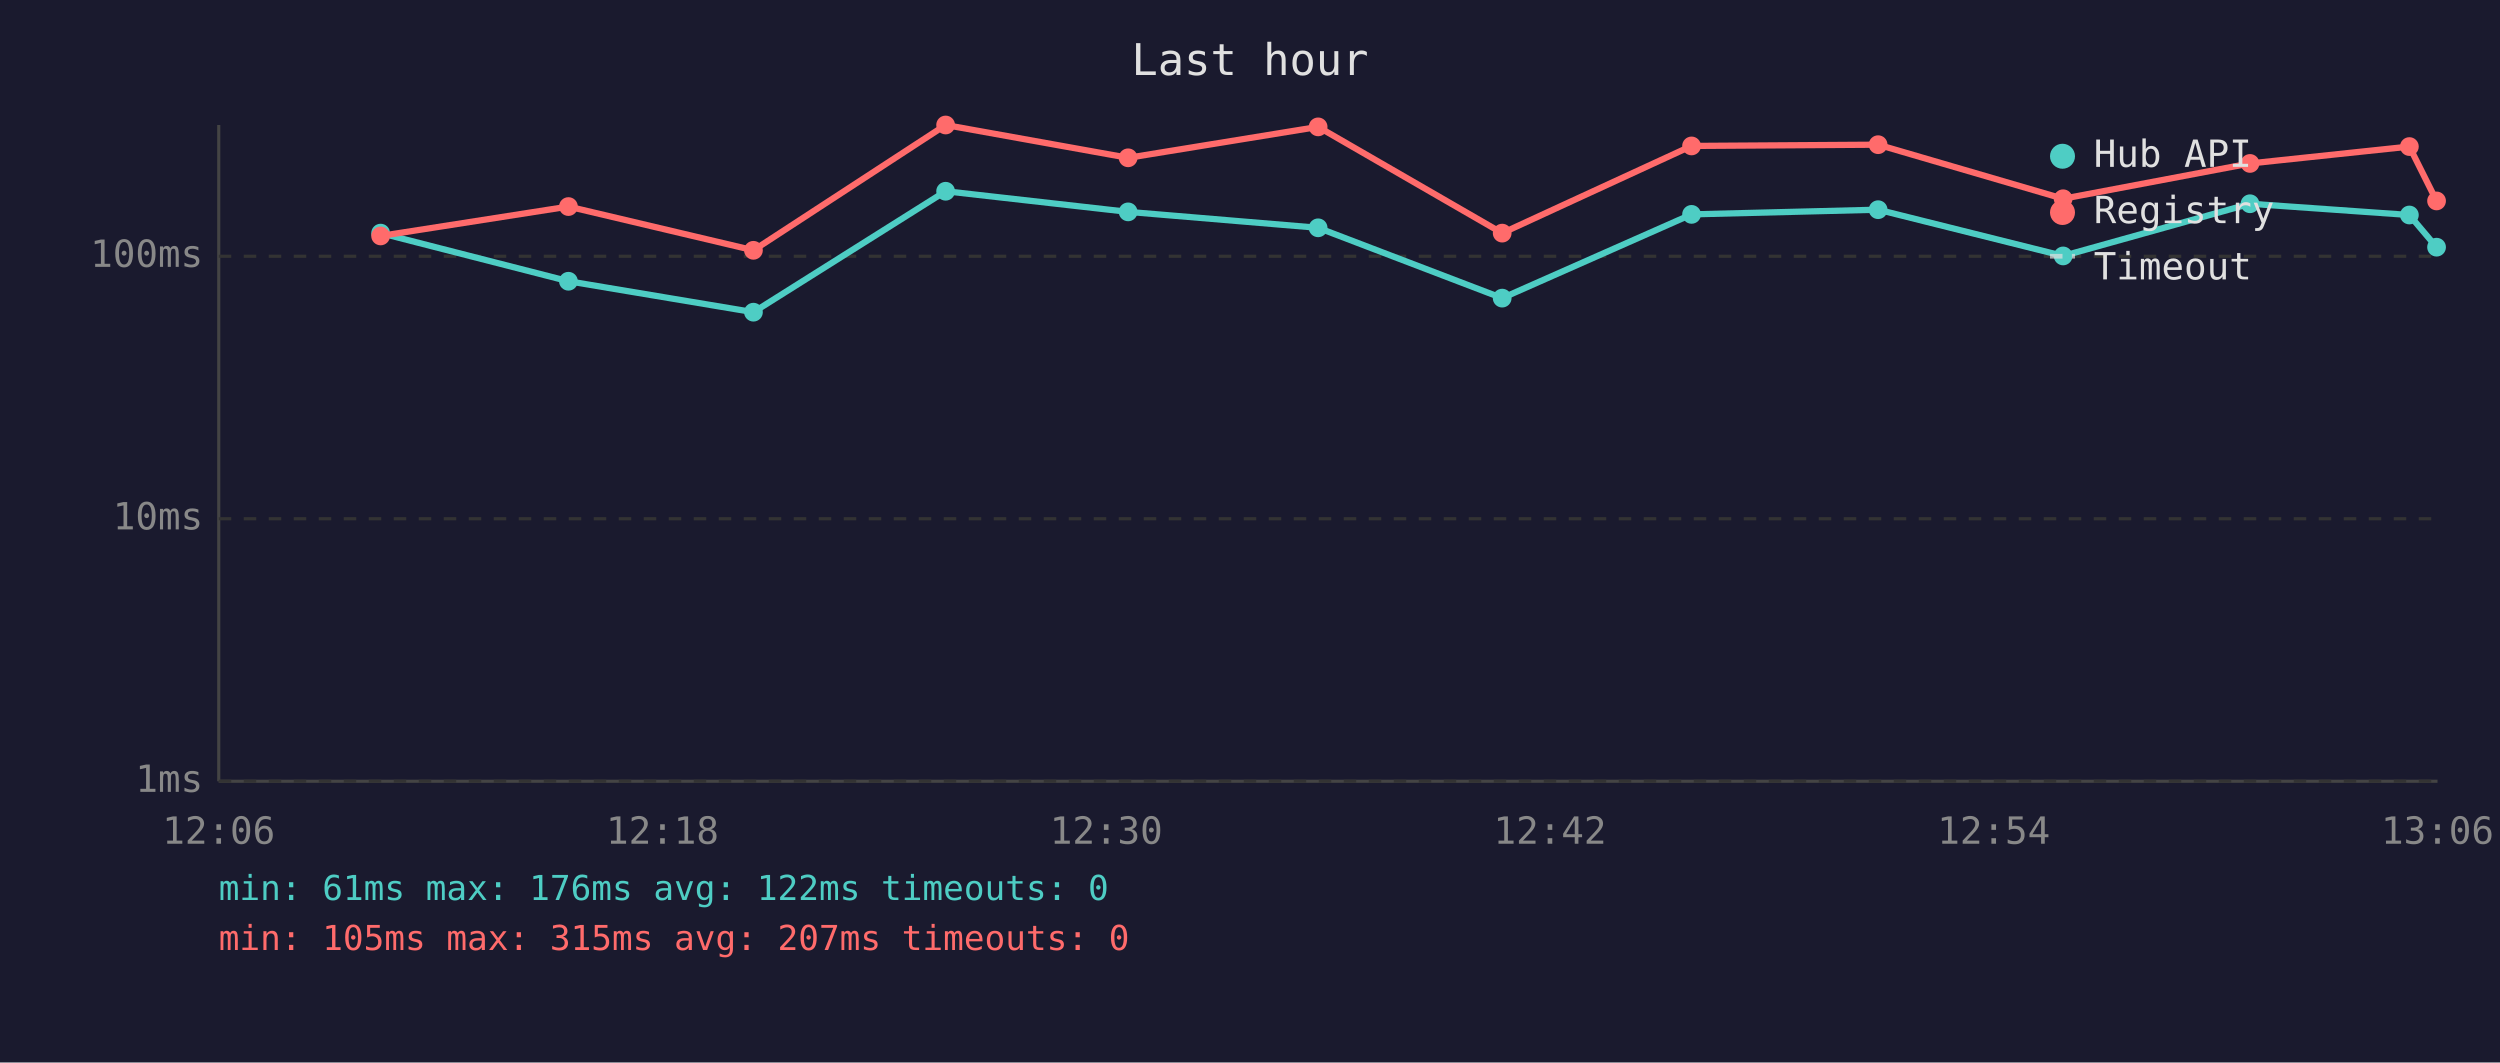
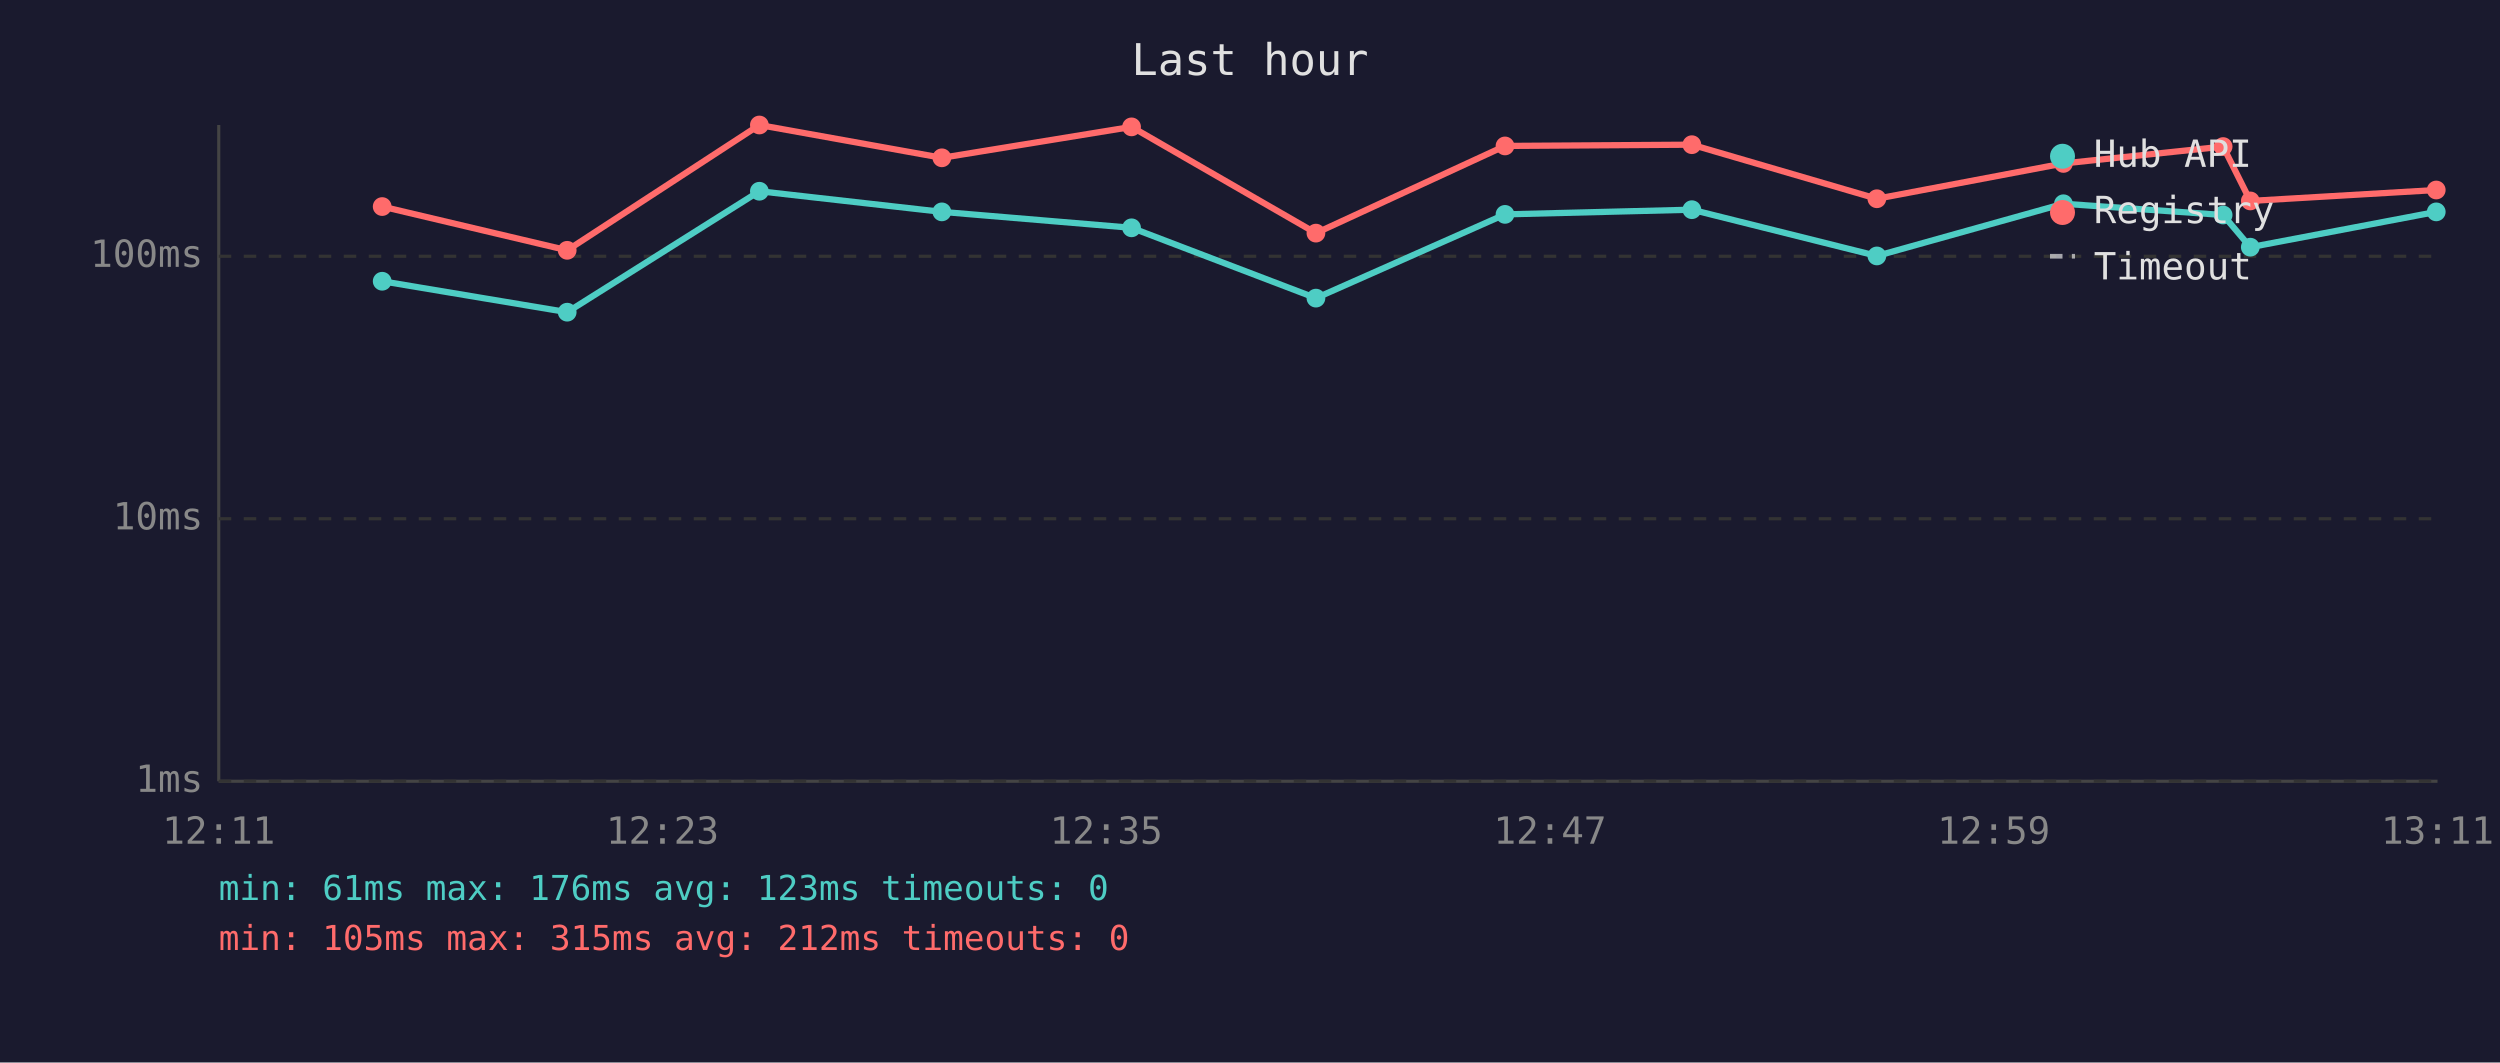
<svg xmlns="http://www.w3.org/2000/svg" viewBox="0 0 800 340" font-family="monospace" font-size="12">
  <rect width="800" height="340" fill="#1a1a2e" />
  <text x="400" y="24" fill="#e0e0e0" font-size="14" text-anchor="middle">Last hour</text>
  <line x1="70" y1="40" x2="70" y2="250" stroke="#444" stroke-width="1" />
  <line x1="70" y1="250" x2="780" y2="250" stroke="#444" stroke-width="1" />
  <line x1="70" y1="250" x2="780" y2="250" stroke="#333" stroke-width="1" stroke-dasharray="4" />
  <text x="65" y="250" fill="#888" text-anchor="end" dominant-baseline="middle">1ms</text>
  <line x1="70" y1="166" x2="780" y2="166" stroke="#333" stroke-width="1" stroke-dasharray="4" />
  <text x="65" y="166" fill="#888" text-anchor="end" dominant-baseline="middle">10ms</text>
  <line x1="70" y1="82" x2="780" y2="82" stroke="#333" stroke-width="1" stroke-dasharray="4" />
  <text x="65" y="82" fill="#888" text-anchor="end" dominant-baseline="middle">100ms</text>
-   <text x="70" y="270" fill="#888" text-anchor="middle">12:06</text>
-   <text x="212" y="270" fill="#888" text-anchor="middle">12:18</text>
-   <text x="354" y="270" fill="#888" text-anchor="middle">12:30</text>
-   <text x="496" y="270" fill="#888" text-anchor="middle">12:42</text>
-   <text x="638" y="270" fill="#888" text-anchor="middle">12:54</text>
-   <text x="780" y="270" fill="#888" text-anchor="middle">13:06</text>
-   <polyline points="121.8,74.6 181.9,90.0 241.1,99.9 302.6,61.2 361.0,67.8 421.8,72.9 480.7,95.4 541.3,68.6 601.0,67.1 660.2,81.9 720.0,65.2 771.0,68.8 779.7,79.1" fill="none" stroke="#4ecdc4" stroke-width="2" opacity="1" />
-   <circle cx="121.8" cy="74.6" r="3" fill="#4ecdc4" />
-   <circle cx="181.9" cy="90.0" r="3" fill="#4ecdc4" />
-   <circle cx="241.1" cy="99.9" r="3" fill="#4ecdc4" />
-   <circle cx="302.6" cy="61.2" r="3" fill="#4ecdc4" />
-   <circle cx="361.0" cy="67.8" r="3" fill="#4ecdc4" />
-   <circle cx="421.8" cy="72.9" r="3" fill="#4ecdc4" />
-   <circle cx="480.7" cy="95.4" r="3" fill="#4ecdc4" />
-   <circle cx="541.3" cy="68.6" r="3" fill="#4ecdc4" />
-   <circle cx="601.0" cy="67.1" r="3" fill="#4ecdc4" />
-   <circle cx="660.2" cy="81.9" r="3" fill="#4ecdc4" />
-   <circle cx="720.0" cy="65.2" r="3" fill="#4ecdc4" />
-   <circle cx="771.0" cy="68.8" r="3" fill="#4ecdc4" />
-   <circle cx="779.7" cy="79.1" r="3" fill="#4ecdc4" />
-   <polyline points="121.8,75.5 181.9,66.1 241.1,80.1 302.6,40.0 361.0,50.5 421.8,40.6 480.7,74.6 541.3,46.7 601.0,46.3 660.2,63.6 720.0,52.3 771.0,46.9 779.7,64.3" fill="none" stroke="#ff6b6b" stroke-width="2" opacity="1" />
-   <circle cx="121.8" cy="75.5" r="3" fill="#ff6b6b" />
-   <circle cx="181.9" cy="66.1" r="3" fill="#ff6b6b" />
-   <circle cx="241.1" cy="80.1" r="3" fill="#ff6b6b" />
-   <circle cx="302.6" cy="40.0" r="3" fill="#ff6b6b" />
-   <circle cx="361.0" cy="50.5" r="3" fill="#ff6b6b" />
-   <circle cx="421.8" cy="40.6" r="3" fill="#ff6b6b" />
-   <circle cx="480.7" cy="74.6" r="3" fill="#ff6b6b" />
-   <circle cx="541.3" cy="46.7" r="3" fill="#ff6b6b" />
-   <circle cx="601.0" cy="46.3" r="3" fill="#ff6b6b" />
-   <circle cx="660.2" cy="63.6" r="3" fill="#ff6b6b" />
-   <circle cx="720.0" cy="52.3" r="3" fill="#ff6b6b" />
-   <circle cx="771.0" cy="46.9" r="3" fill="#ff6b6b" />
-   <circle cx="779.7" cy="64.3" r="3" fill="#ff6b6b" />
+   <text x="70" y="270" fill="#888" text-anchor="middle">12:11</text>
+   <text x="212" y="270" fill="#888" text-anchor="middle">12:23</text>
+   <text x="354" y="270" fill="#888" text-anchor="middle">12:35</text>
+   <text x="496" y="270" fill="#888" text-anchor="middle">12:47</text>
+   <text x="638" y="270" fill="#888" text-anchor="middle">12:59</text>
+   <text x="780" y="270" fill="#888" text-anchor="middle">13:11</text>
+   <polyline points="122.3,90.0 181.5,99.9 243.0,61.2 301.4,67.8 362.1,72.9 421.1,95.4 481.6,68.6 541.4,67.1 600.6,81.9 660.3,65.2 711.4,68.8 720.1,79.1 779.6,67.8" fill="none" stroke="#4ecdc4" stroke-width="2" opacity="1" />
+   <circle cx="122.3" cy="90.0" r="3" fill="#4ecdc4" />
+   <circle cx="181.5" cy="99.9" r="3" fill="#4ecdc4" />
+   <circle cx="243.0" cy="61.2" r="3" fill="#4ecdc4" />
+   <circle cx="301.4" cy="67.8" r="3" fill="#4ecdc4" />
+   <circle cx="362.1" cy="72.9" r="3" fill="#4ecdc4" />
+   <circle cx="421.1" cy="95.4" r="3" fill="#4ecdc4" />
+   <circle cx="481.6" cy="68.6" r="3" fill="#4ecdc4" />
+   <circle cx="541.4" cy="67.1" r="3" fill="#4ecdc4" />
+   <circle cx="600.6" cy="81.9" r="3" fill="#4ecdc4" />
+   <circle cx="660.3" cy="65.2" r="3" fill="#4ecdc4" />
+   <circle cx="711.4" cy="68.8" r="3" fill="#4ecdc4" />
+   <circle cx="720.1" cy="79.1" r="3" fill="#4ecdc4" />
+   <circle cx="779.6" cy="67.8" r="3" fill="#4ecdc4" />
+   <polyline points="122.3,66.1 181.5,80.1 243.0,40.0 301.4,50.5 362.1,40.6 421.1,74.6 481.6,46.7 541.4,46.3 600.6,63.6 660.3,52.3 711.4,46.9 720.1,64.3 779.6,60.8" fill="none" stroke="#ff6b6b" stroke-width="2" opacity="1" />
+   <circle cx="122.3" cy="66.1" r="3" fill="#ff6b6b" />
+   <circle cx="181.5" cy="80.1" r="3" fill="#ff6b6b" />
+   <circle cx="243.0" cy="40.0" r="3" fill="#ff6b6b" />
+   <circle cx="301.4" cy="50.5" r="3" fill="#ff6b6b" />
+   <circle cx="362.1" cy="40.6" r="3" fill="#ff6b6b" />
+   <circle cx="421.1" cy="74.6" r="3" fill="#ff6b6b" />
+   <circle cx="481.6" cy="46.7" r="3" fill="#ff6b6b" />
+   <circle cx="541.4" cy="46.3" r="3" fill="#ff6b6b" />
+   <circle cx="600.6" cy="63.6" r="3" fill="#ff6b6b" />
+   <circle cx="660.3" cy="52.3" r="3" fill="#ff6b6b" />
+   <circle cx="711.4" cy="46.9" r="3" fill="#ff6b6b" />
+   <circle cx="720.1" cy="64.3" r="3" fill="#ff6b6b" />
+   <circle cx="779.6" cy="60.8" r="3" fill="#ff6b6b" />
  <circle cx="660" cy="50" r="4" fill="#4ecdc4" />
  <text x="670" y="50" fill="#e0e0e0" dominant-baseline="middle">Hub API</text>
  <circle cx="660" cy="68" r="4" fill="#ff6b6b" />
  <text x="670" y="68" fill="#e0e0e0" dominant-baseline="middle">Registry</text>
  <line x1="656" y1="82" x2="664" y2="82" stroke="#e0e0e0" stroke-width="1.5" stroke-dasharray="4,3" opacity="0.7" />
  <text x="670" y="86" fill="#e0e0e0" dominant-baseline="middle">Timeout</text>
-   <text x="70" y="288" fill="#4ecdc4" font-size="11">min: 61ms  max: 176ms  avg: 122ms  timeouts: 0</text>
-   <text x="70" y="304" fill="#ff6b6b" font-size="11">min: 105ms  max: 315ms  avg: 207ms  timeouts: 0</text>
+   <text x="70" y="288" fill="#4ecdc4" font-size="11">min: 61ms  max: 176ms  avg: 123ms  timeouts: 0</text>
+   <text x="70" y="304" fill="#ff6b6b" font-size="11">min: 105ms  max: 315ms  avg: 212ms  timeouts: 0</text>
</svg>
